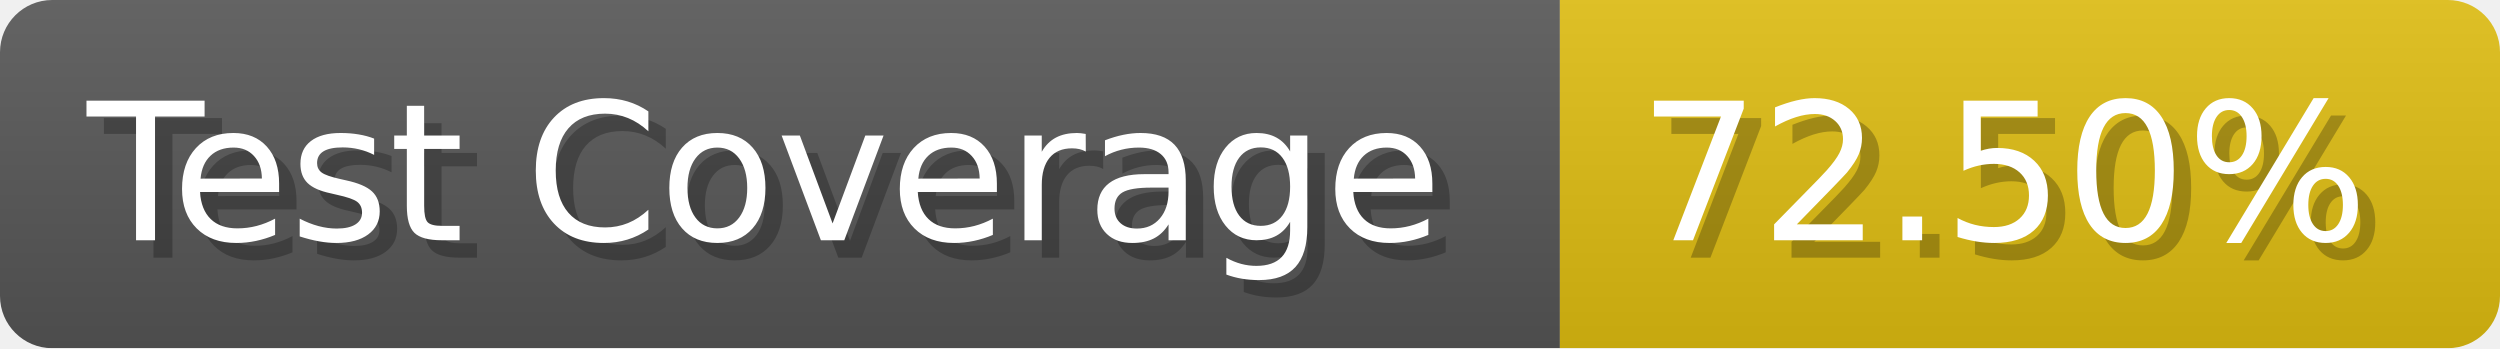
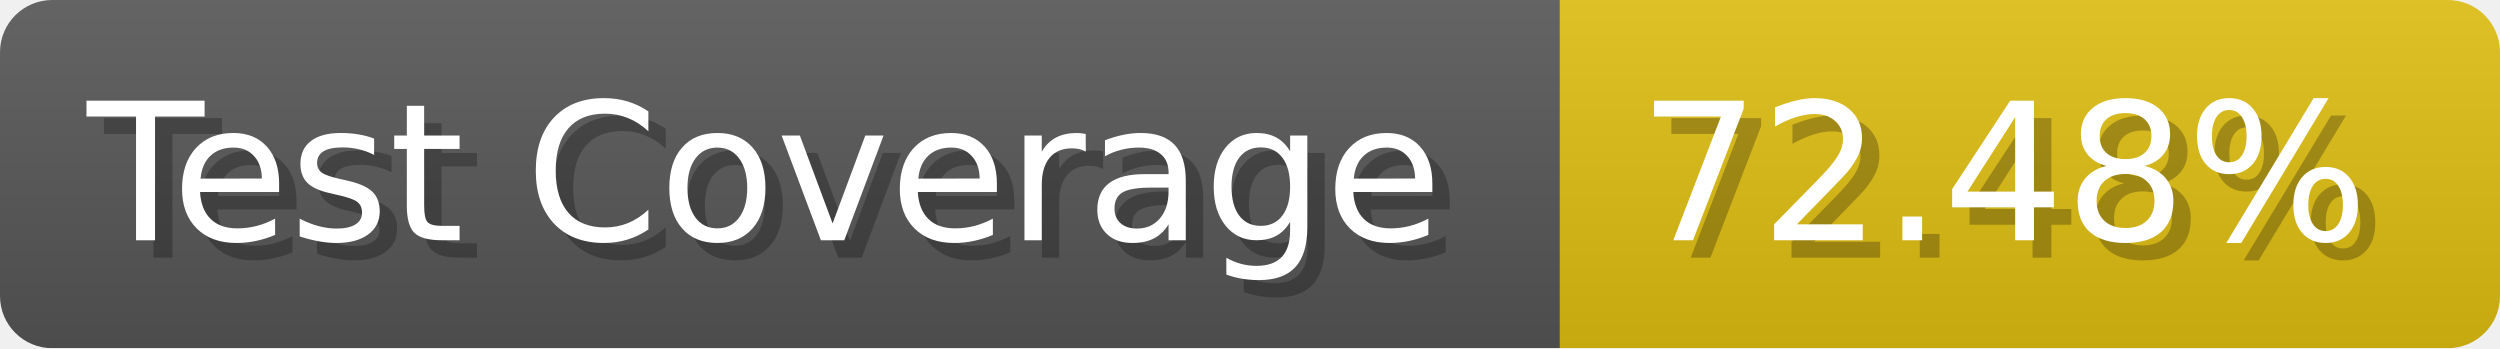
- <svg xmlns="http://www.w3.org/2000/svg" width="143.6" height="20" viewBox="0 0 1436 200" role="img" aria-label="Test Coverage: 72.50%">
+ <svg xmlns="http://www.w3.org/2000/svg" width="143.6" height="20" viewBox="0 0 1436 200" role="img" aria-label="Test Coverage: 72.48%">
  <linearGradient id="a" x2="0" y2="100%">
    <stop offset="0" stop-opacity=".1" stop-color="#EEE" />
    <stop offset="1" stop-opacity=".1" />
  </linearGradient>
  <mask id="m">
    <rect width="1436" height="200" rx="30" fill="#FFF" />
  </mask>
  <g mask="url(#m)">
    <rect width="896" height="200" fill="#555" />
    <rect width="540" height="200" fill="#DB1" x="896" />
    <rect width="1436" height="200" fill="url(#a)" />
  </g>
  <g aria-hidden="true" fill="#fff" text-anchor="start" font-family="Verdana,DejaVu Sans,sans-serif" font-size="110">
    <text x="60" y="148" textLength="796" fill="#000" opacity="0.25">Test Coverage</text>
    <text x="50" y="138" textLength="796">Test Coverage</text>
-     <text x="951" y="148" textLength="440" fill="#000" opacity="0.25">72.50%</text>
-     <text x="941" y="138" textLength="440">72.50%</text>
+     <text x="951" y="148" textLength="440" fill="#000" opacity="0.25">72.48%</text>
+     <text x="941" y="138" textLength="440">72.48%</text>
  </g>
</svg>
